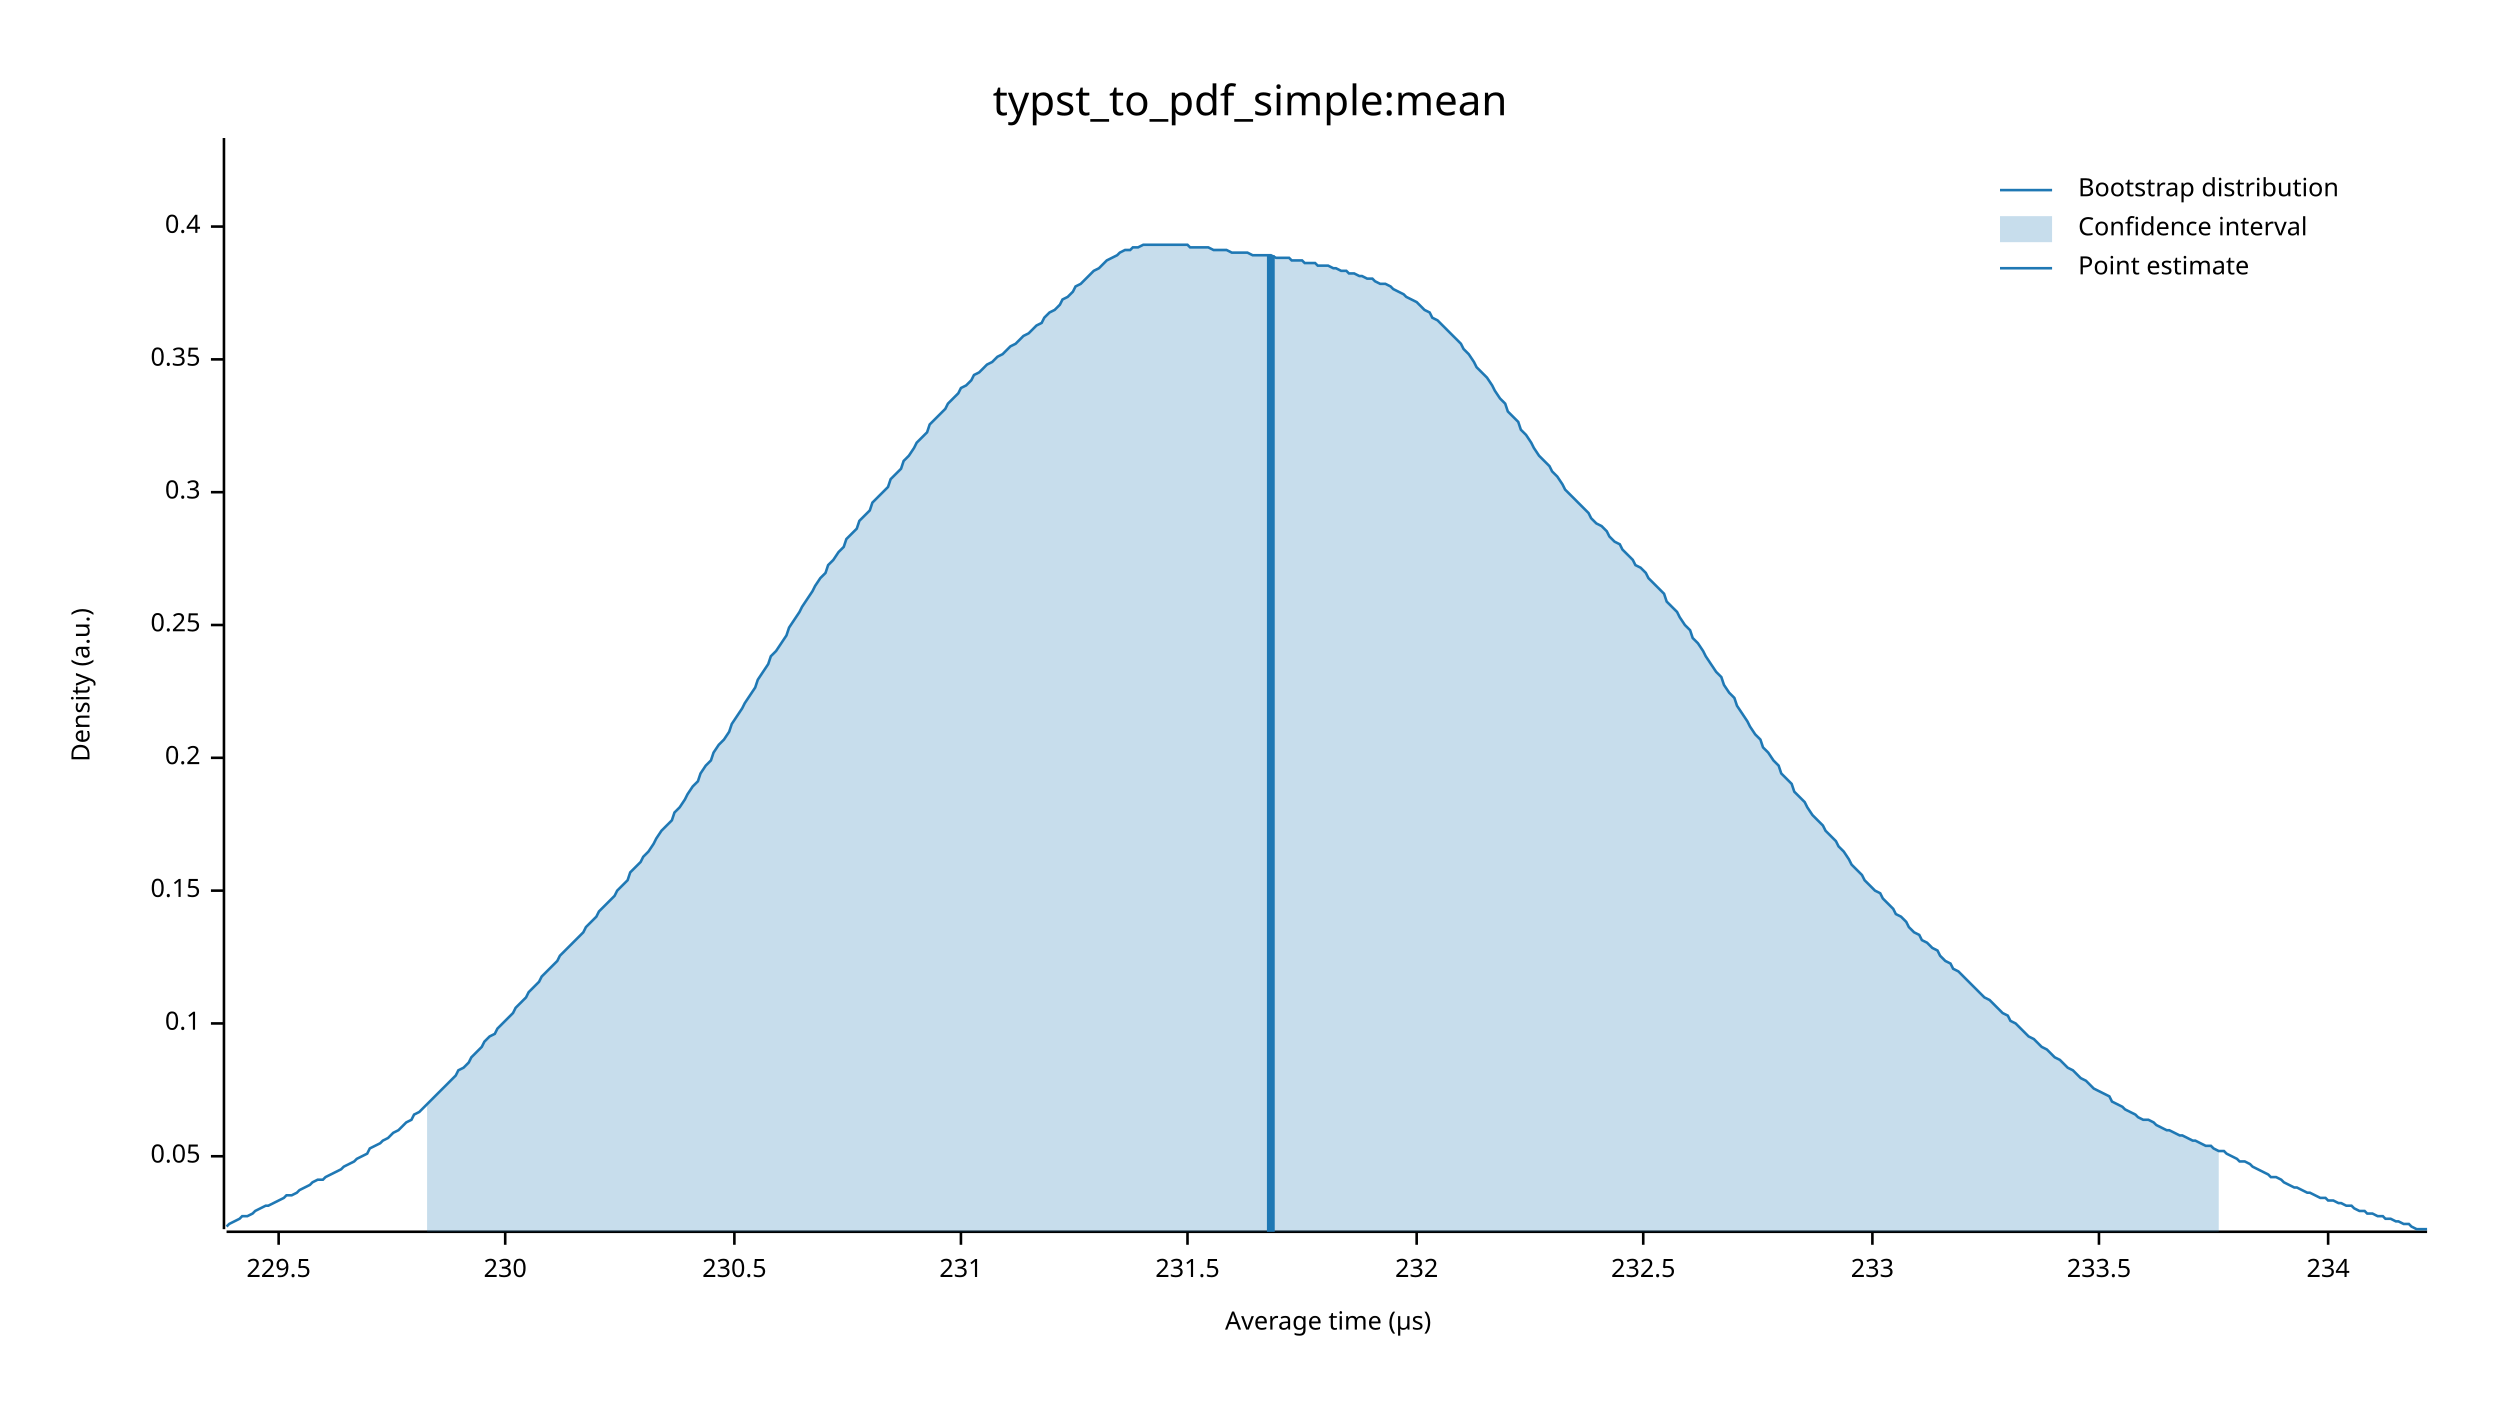
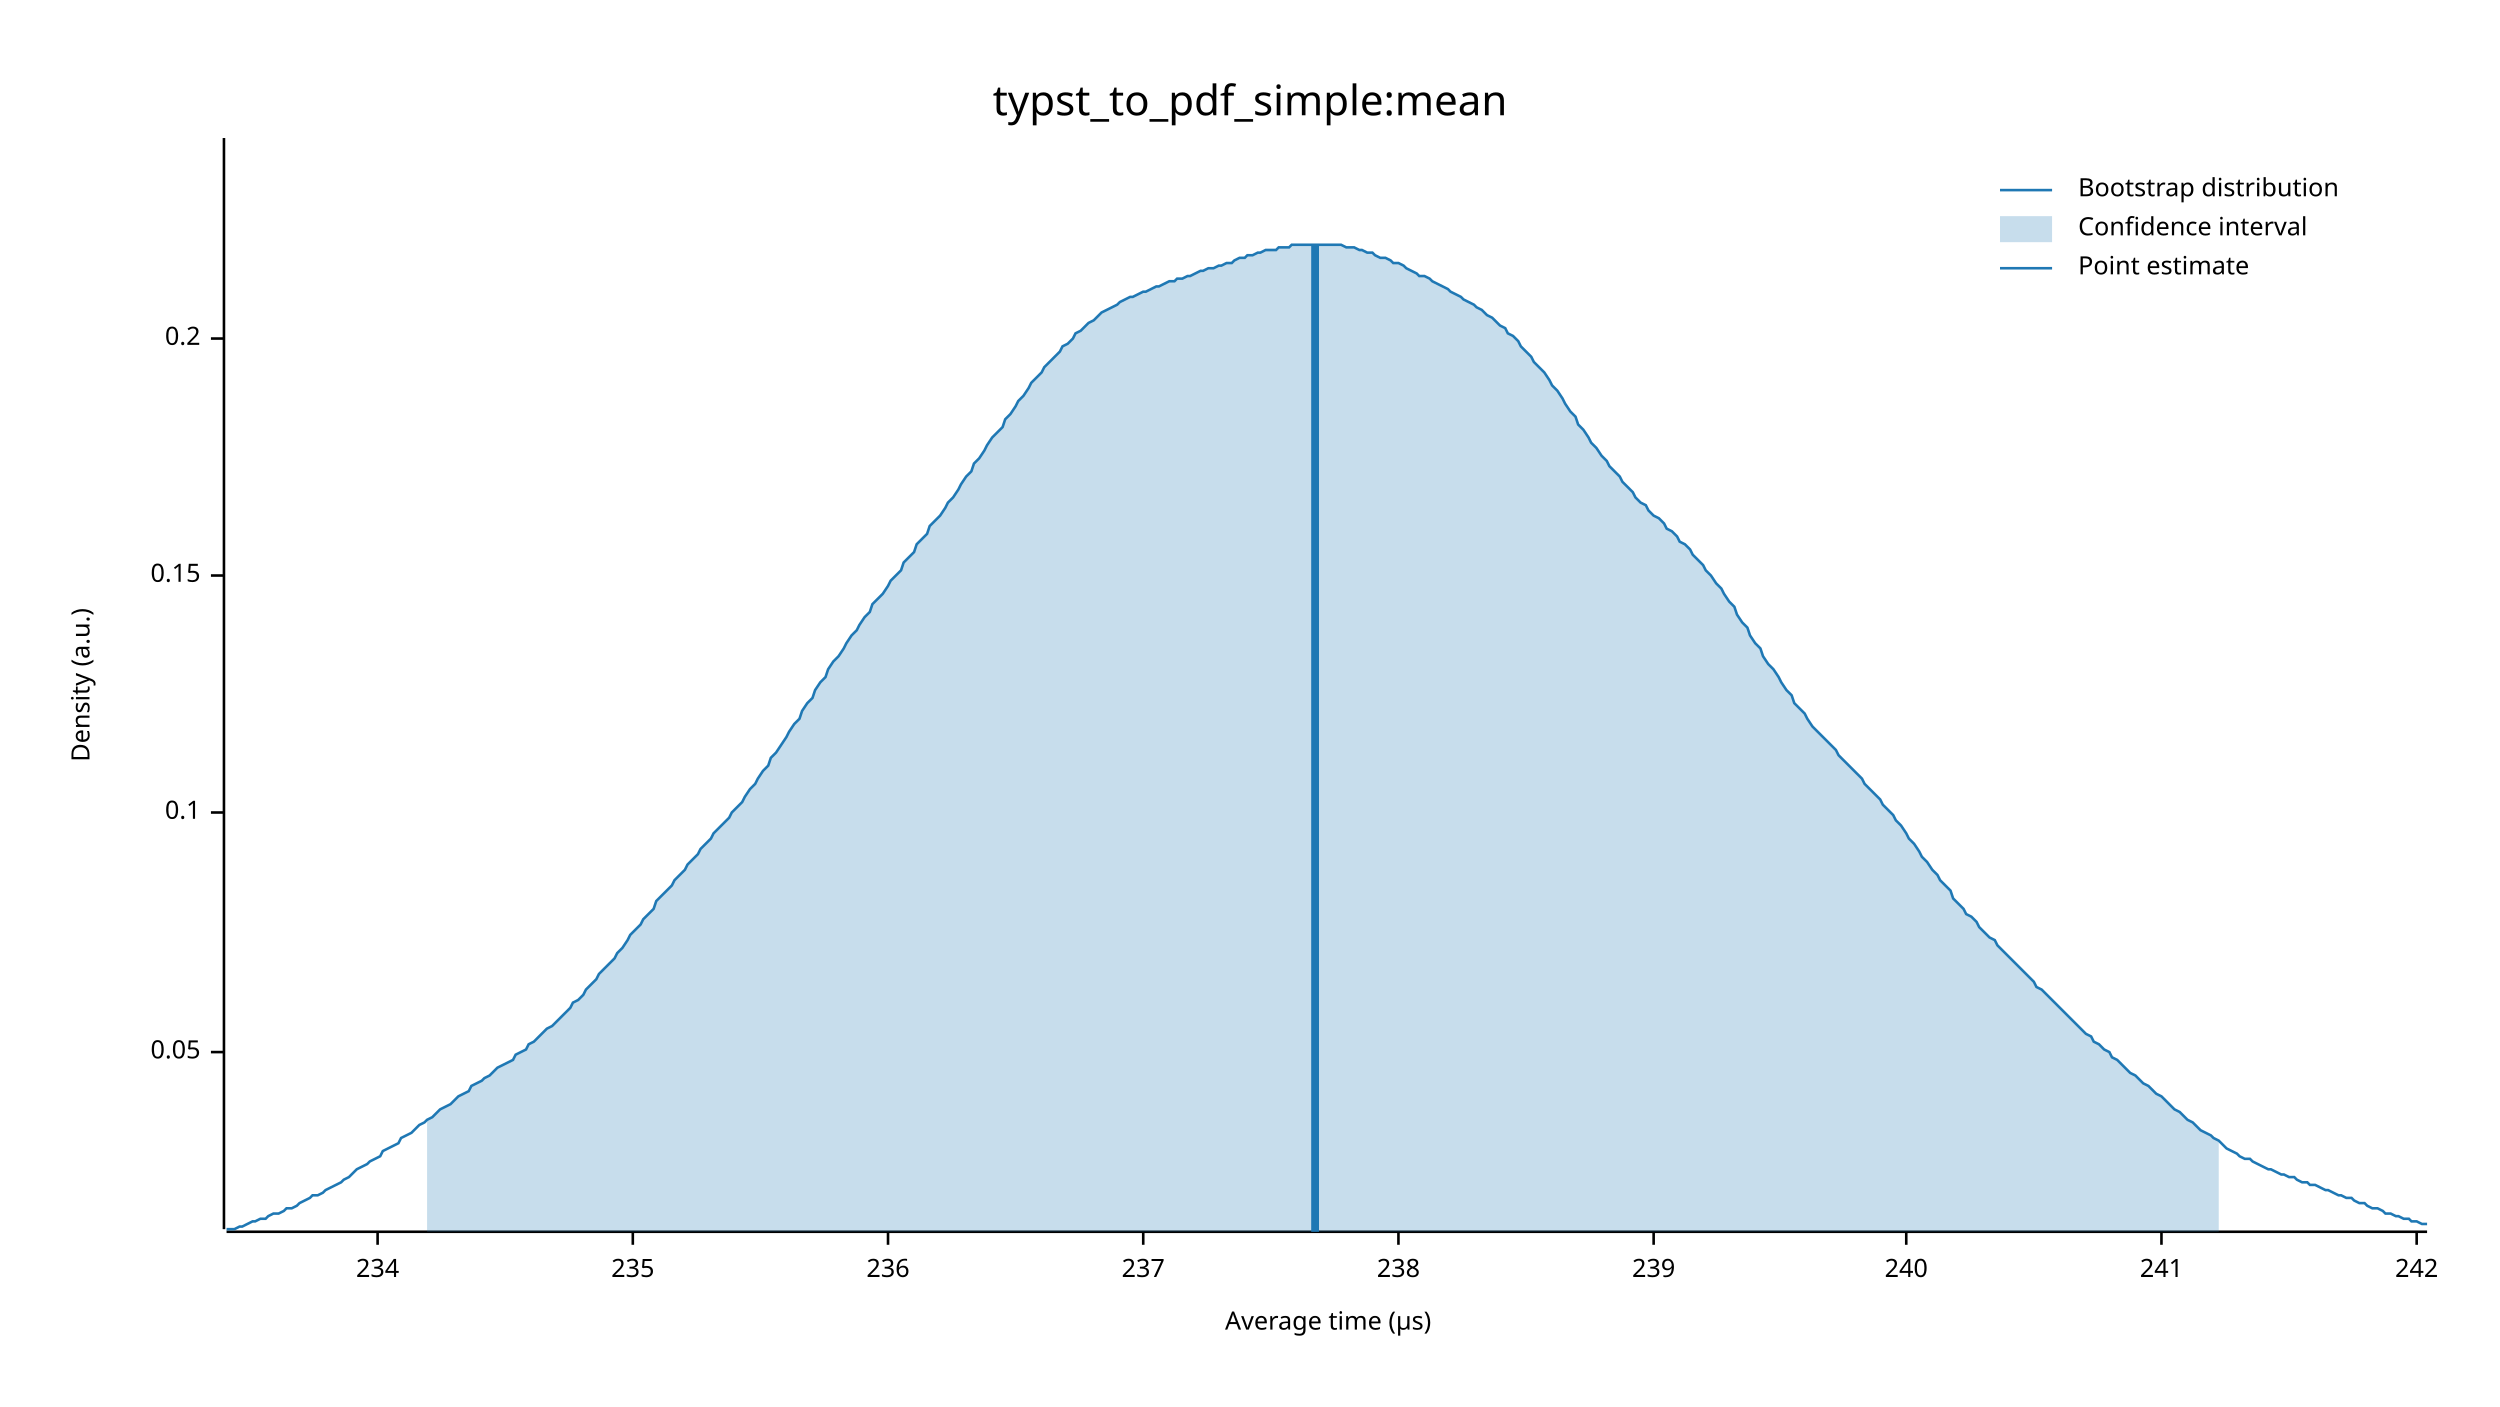
<svg xmlns="http://www.w3.org/2000/svg" width="960" height="540" viewBox="0 0 960 540">
  <text x="480" y="32" dy="0.76em" text-anchor="middle" font-family="sans-serif" font-size="16.129" opacity="1" fill="#000000">
typst_to_pdf_simple:mean
</text>
  <text x="27" y="263" dy="0.76em" text-anchor="middle" font-family="sans-serif" font-size="9.677" opacity="1" fill="#000000" transform="rotate(270, 27, 263)">
Density (a.u.)
</text>
  <text x="510" y="513" dy="-0.5ex" text-anchor="middle" font-family="sans-serif" font-size="9.677" opacity="1" fill="#000000">
Average time (µs)
</text>
  <polyline fill="none" opacity="1" stroke="#000000" stroke-width="1" points="86,53 86,472 " />
-   <text x="77" y="444" dy="0.5ex" text-anchor="end" font-family="sans-serif" font-size="9.677" opacity="1" fill="#000000">
+   <text x="77" y="404" dy="0.5ex" text-anchor="end" font-family="sans-serif" font-size="9.677" opacity="1" fill="#000000">
0.05
</text>
-   <polyline fill="none" opacity="1" stroke="#000000" stroke-width="1" points="81,444 86,444 " />
-   <text x="77" y="393" dy="0.5ex" text-anchor="end" font-family="sans-serif" font-size="9.677" opacity="1" fill="#000000">
+   <polyline fill="none" opacity="1" stroke="#000000" stroke-width="1" points="81,404 86,404 " />
+   <text x="77" y="312" dy="0.5ex" text-anchor="end" font-family="sans-serif" font-size="9.677" opacity="1" fill="#000000">
0.1
</text>
-   <polyline fill="none" opacity="1" stroke="#000000" stroke-width="1" points="81,393 86,393 " />
-   <text x="77" y="342" dy="0.5ex" text-anchor="end" font-family="sans-serif" font-size="9.677" opacity="1" fill="#000000">
+   <polyline fill="none" opacity="1" stroke="#000000" stroke-width="1" points="81,312 86,312 " />
+   <text x="77" y="221" dy="0.5ex" text-anchor="end" font-family="sans-serif" font-size="9.677" opacity="1" fill="#000000">
0.15
</text>
-   <polyline fill="none" opacity="1" stroke="#000000" stroke-width="1" points="81,342 86,342 " />
-   <text x="77" y="291" dy="0.5ex" text-anchor="end" font-family="sans-serif" font-size="9.677" opacity="1" fill="#000000">
+   <polyline fill="none" opacity="1" stroke="#000000" stroke-width="1" points="81,221 86,221 " />
+   <text x="77" y="130" dy="0.5ex" text-anchor="end" font-family="sans-serif" font-size="9.677" opacity="1" fill="#000000">
0.2
</text>
-   <polyline fill="none" opacity="1" stroke="#000000" stroke-width="1" points="81,291 86,291 " />
-   <text x="77" y="240" dy="0.5ex" text-anchor="end" font-family="sans-serif" font-size="9.677" opacity="1" fill="#000000">
- 0.25
- </text>
-   <polyline fill="none" opacity="1" stroke="#000000" stroke-width="1" points="81,240 86,240 " />
-   <text x="77" y="189" dy="0.5ex" text-anchor="end" font-family="sans-serif" font-size="9.677" opacity="1" fill="#000000">
- 0.3
- </text>
-   <polyline fill="none" opacity="1" stroke="#000000" stroke-width="1" points="81,189 86,189 " />
-   <text x="77" y="138" dy="0.5ex" text-anchor="end" font-family="sans-serif" font-size="9.677" opacity="1" fill="#000000">
- 0.35
- </text>
-   <polyline fill="none" opacity="1" stroke="#000000" stroke-width="1" points="81,138 86,138 " />
-   <text x="77" y="87" dy="0.5ex" text-anchor="end" font-family="sans-serif" font-size="9.677" opacity="1" fill="#000000">
- 0.4
- </text>
-   <polyline fill="none" opacity="1" stroke="#000000" stroke-width="1" points="81,87 86,87 " />
+   <polyline fill="none" opacity="1" stroke="#000000" stroke-width="1" points="81,130 86,130 " />
  <polyline fill="none" opacity="1" stroke="#000000" stroke-width="1" points="87,473 932,473 " />
-   <text x="107" y="483" dy="0.76em" text-anchor="middle" font-family="sans-serif" font-size="9.677" opacity="1" fill="#000000">
- 229.5
- </text>
-   <polyline fill="none" opacity="1" stroke="#000000" stroke-width="1" points="107,473 107,478 " />
-   <text x="194" y="483" dy="0.76em" text-anchor="middle" font-family="sans-serif" font-size="9.677" opacity="1" fill="#000000">
- 230
- </text>
-   <polyline fill="none" opacity="1" stroke="#000000" stroke-width="1" points="194,473 194,478 " />
-   <text x="282" y="483" dy="0.76em" text-anchor="middle" font-family="sans-serif" font-size="9.677" opacity="1" fill="#000000">
- 230.5
- </text>
-   <polyline fill="none" opacity="1" stroke="#000000" stroke-width="1" points="282,473 282,478 " />
-   <text x="369" y="483" dy="0.76em" text-anchor="middle" font-family="sans-serif" font-size="9.677" opacity="1" fill="#000000">
- 231
- </text>
-   <polyline fill="none" opacity="1" stroke="#000000" stroke-width="1" points="369,473 369,478 " />
-   <text x="456" y="483" dy="0.76em" text-anchor="middle" font-family="sans-serif" font-size="9.677" opacity="1" fill="#000000">
- 231.5
- </text>
-   <polyline fill="none" opacity="1" stroke="#000000" stroke-width="1" points="456,473 456,478 " />
-   <text x="544" y="483" dy="0.76em" text-anchor="middle" font-family="sans-serif" font-size="9.677" opacity="1" fill="#000000">
- 232
- </text>
-   <polyline fill="none" opacity="1" stroke="#000000" stroke-width="1" points="544,473 544,478 " />
-   <text x="631" y="483" dy="0.76em" text-anchor="middle" font-family="sans-serif" font-size="9.677" opacity="1" fill="#000000">
- 232.5
- </text>
-   <polyline fill="none" opacity="1" stroke="#000000" stroke-width="1" points="631,473 631,478 " />
-   <text x="719" y="483" dy="0.76em" text-anchor="middle" font-family="sans-serif" font-size="9.677" opacity="1" fill="#000000">
- 233
- </text>
-   <polyline fill="none" opacity="1" stroke="#000000" stroke-width="1" points="719,473 719,478 " />
-   <text x="806" y="483" dy="0.76em" text-anchor="middle" font-family="sans-serif" font-size="9.677" opacity="1" fill="#000000">
- 233.5
- </text>
-   <polyline fill="none" opacity="1" stroke="#000000" stroke-width="1" points="806,473 806,478 " />
-   <text x="894" y="483" dy="0.76em" text-anchor="middle" font-family="sans-serif" font-size="9.677" opacity="1" fill="#000000">
+   <text x="145" y="483" dy="0.76em" text-anchor="middle" font-family="sans-serif" font-size="9.677" opacity="1" fill="#000000">
234
</text>
-   <polyline fill="none" opacity="1" stroke="#000000" stroke-width="1" points="894,473 894,478 " />
-   <polyline fill="none" opacity="1" stroke="#1F78B4" stroke-width="1" points="87,471 88,470 90,469 92,468 93,467 95,467 97,466 98,465 100,464 102,463 103,463 105,462 107,461 109,460 110,459 112,459 114,458 115,457 117,456 119,455 120,454 122,453 124,453 125,452 127,451 129,450 131,449 132,448 134,447 136,446 137,445 139,444 141,443 142,441 144,440 146,439 147,438 149,437 151,435 153,434 154,433 156,431 158,430 159,428 161,427 163,425 164,424 166,422 168,420 169,419 171,417 173,415 175,413 176,411 178,410 180,408 181,406 183,404 185,402 186,400 188,398 190,397 191,395 193,393 195,391 197,389 198,387 200,385 202,383 203,381 205,379 207,377 208,375 210,373 212,371 214,369 215,367 217,365 219,363 220,362 222,360 224,358 225,356 227,354 229,352 230,350 232,348 234,346 236,344 237,342 239,340 241,338 242,335 244,333 246,331 247,329 249,327 251,324 252,322 254,319 256,317 258,315 259,312 261,310 263,307 264,305 266,302 268,300 269,297 271,294 273,292 274,289 276,286 278,284 280,281 281,278 283,275 285,272 286,270 288,267 290,264 291,261 293,258 295,255 296,252 298,250 300,247 302,244 303,241 305,238 307,235 308,233 310,230 312,227 313,225 315,222 317,220 318,217 320,215 322,212 324,210 325,207 327,205 329,203 330,200 332,198 334,196 335,193 337,191 339,189 341,187 342,184 344,182 346,180 347,177 349,175 351,172 352,170 354,168 356,166 357,163 359,161 361,159 363,157 364,155 366,153 368,151 369,149 371,148 373,146 374,144 376,143 378,141 379,140 381,139 383,137 385,136 386,135 388,133 390,132 391,131 393,129 395,128 396,127 398,125 400,124 401,122 403,120 405,119 407,117 408,115 410,114 412,112 413,110 415,109 417,107 418,106 420,104 422,103 423,102 425,100 427,99 429,98 430,97 432,96 434,96 435,95 437,95 439,94 440,94 442,94 444,94 445,94 447,94 449,94 451,94 452,94 454,94 456,94 457,95 459,95 461,95 462,95 464,95 466,96 468,96 469,96 471,96 473,97 474,97 476,97 478,97 479,97 481,98 483,98 484,98 486,98 488,98 490,99 491,99 493,99 495,99 496,100 498,100 500,100 501,101 503,101 505,101 506,102 508,102 510,102 512,103 513,103 515,104 517,104 518,105 520,105 522,106 523,106 525,107 527,107 528,108 530,109 532,109 534,110 535,111 537,112 539,113 540,114 542,115 544,116 545,117 547,119 549,120 550,122 552,123 554,125 556,127 557,128 559,130 561,132 562,134 564,136 566,139 567,141 569,143 571,145 573,148 574,150 576,153 578,155 579,158 581,160 583,162 584,165 586,167 588,170 589,172 591,175 593,177 595,179 596,181 598,183 600,186 601,188 603,190 605,192 606,193 608,195 610,197 611,199 613,201 615,202 617,204 618,206 620,208 622,209 623,211 625,213 627,215 628,217 630,218 632,220 633,222 635,224 637,226 639,228 640,231 642,233 644,235 645,237 647,240 649,242 650,245 652,247 654,250 655,252 657,255 659,258 661,260 662,263 664,266 666,268 667,271 669,274 671,277 672,279 674,282 676,284 677,287 679,289 681,292 683,294 684,297 686,299 688,301 689,304 691,306 693,308 694,310 696,313 698,315 700,317 701,319 703,321 705,323 706,325 708,327 710,330 711,332 713,334 715,336 716,338 718,340 720,342 722,343 723,345 725,347 727,349 728,351 730,352 732,354 733,356 735,358 737,359 738,361 740,362 742,364 744,365 745,367 747,369 749,370 750,372 752,373 754,375 755,376 757,378 759,380 760,381 762,383 764,384 766,386 767,387 769,389 771,390 772,392 774,393 776,395 777,396 779,398 781,399 782,400 784,402 786,403 788,405 789,406 791,407 793,409 794,410 796,411 798,413 799,414 801,415 803,417 804,418 806,419 808,420 810,421 811,423 813,424 815,425 816,426 818,427 820,428 821,429 823,430 825,430 827,431 828,432 830,433 832,434 833,434 835,435 837,436 838,436 840,437 842,438 843,438 845,439 847,440 849,440 850,441 852,442 854,442 855,443 857,444 859,445 860,446 862,446 864,447 865,448 867,449 869,450 871,451 872,452 874,452 876,453 877,454 879,455 881,456 882,456 884,457 886,458 887,458 889,459 891,460 893,460 894,461 896,461 898,462 899,462 901,463 903,463 904,464 906,465 908,465 909,466 911,466 913,467 915,467 916,468 918,468 920,469 921,469 923,470 925,470 926,471 928,472 930,472 932,472 " />
-   <polygon opacity="0.25" fill="#1F78B4" points="164,424 166,422 168,420 169,419 171,417 173,415 175,413 176,411 178,410 180,408 181,406 183,404 185,402 186,400 188,398 190,397 191,395 193,393 195,391 197,389 198,387 200,385 202,383 203,381 205,379 207,377 208,375 210,373 212,371 214,369 215,367 217,365 219,363 220,362 222,360 224,358 225,356 227,354 229,352 230,350 232,348 234,346 236,344 237,342 239,340 241,338 242,335 244,333 246,331 247,329 249,327 251,324 252,322 254,319 256,317 258,315 259,312 261,310 263,307 264,305 266,302 268,300 269,297 271,294 273,292 274,289 276,286 278,284 280,281 281,278 283,275 285,272 286,270 288,267 290,264 291,261 293,258 295,255 296,252 298,250 300,247 302,244 303,241 305,238 307,235 308,233 310,230 312,227 313,225 315,222 317,220 318,217 320,215 322,212 324,210 325,207 327,205 329,203 330,200 332,198 334,196 335,193 337,191 339,189 341,187 342,184 344,182 346,180 347,177 349,175 351,172 352,170 354,168 356,166 357,163 359,161 361,159 363,157 364,155 366,153 368,151 369,149 371,148 373,146 374,144 376,143 378,141 379,140 381,139 383,137 385,136 386,135 388,133 390,132 391,131 393,129 395,128 396,127 398,125 400,124 401,122 403,120 405,119 407,117 408,115 410,114 412,112 413,110 415,109 417,107 418,106 420,104 422,103 423,102 425,100 427,99 429,98 430,97 432,96 434,96 435,95 437,95 439,94 440,94 442,94 444,94 445,94 447,94 449,94 451,94 452,94 454,94 456,94 457,95 459,95 461,95 462,95 464,95 466,96 468,96 469,96 471,96 473,97 474,97 476,97 478,97 479,97 481,98 483,98 484,98 486,98 488,98 490,99 491,99 493,99 495,99 496,100 498,100 500,100 501,101 503,101 505,101 506,102 508,102 510,102 512,103 513,103 515,104 517,104 518,105 520,105 522,106 523,106 525,107 527,107 528,108 530,109 532,109 534,110 535,111 537,112 539,113 540,114 542,115 544,116 545,117 547,119 549,120 550,122 552,123 554,125 556,127 557,128 559,130 561,132 562,134 564,136 566,139 567,141 569,143 571,145 573,148 574,150 576,153 578,155 579,158 581,160 583,162 584,165 586,167 588,170 589,172 591,175 593,177 595,179 596,181 598,183 600,186 601,188 603,190 605,192 606,193 608,195 610,197 611,199 613,201 615,202 617,204 618,206 620,208 622,209 623,211 625,213 627,215 628,217 630,218 632,220 633,222 635,224 637,226 639,228 640,231 642,233 644,235 645,237 647,240 649,242 650,245 652,247 654,250 655,252 657,255 659,258 661,260 662,263 664,266 666,268 667,271 669,274 671,277 672,279 674,282 676,284 677,287 679,289 681,292 683,294 684,297 686,299 688,301 689,304 691,306 693,308 694,310 696,313 698,315 700,317 701,319 703,321 705,323 706,325 708,327 710,330 711,332 713,334 715,336 716,338 718,340 720,342 722,343 723,345 725,347 727,349 728,351 730,352 732,354 733,356 735,358 737,359 738,361 740,362 742,364 744,365 745,367 747,369 749,370 750,372 752,373 754,375 755,376 757,378 759,380 760,381 762,383 764,384 766,386 767,387 769,389 771,390 772,392 774,393 776,395 777,396 779,398 781,399 782,400 784,402 786,403 788,405 789,406 791,407 793,409 794,410 796,411 798,413 799,414 801,415 803,417 804,418 806,419 808,420 810,421 811,423 813,424 815,425 816,426 818,427 820,428 821,429 823,430 825,430 827,431 828,432 830,433 832,434 833,434 835,435 837,436 838,436 840,437 842,438 843,438 845,439 847,440 849,440 850,441 852,442 852,473 164,473 " />
-   <polyline fill="none" opacity="1" stroke="#1F78B4" stroke-width="3" points="488,473 488,98 " />
+   <polyline fill="none" opacity="1" stroke="#000000" stroke-width="1" points="145,473 145,478 " />
+   <text x="243" y="483" dy="0.76em" text-anchor="middle" font-family="sans-serif" font-size="9.677" opacity="1" fill="#000000">
+ 235
+ </text>
+   <polyline fill="none" opacity="1" stroke="#000000" stroke-width="1" points="243,473 243,478 " />
+   <text x="341" y="483" dy="0.76em" text-anchor="middle" font-family="sans-serif" font-size="9.677" opacity="1" fill="#000000">
+ 236
+ </text>
+   <polyline fill="none" opacity="1" stroke="#000000" stroke-width="1" points="341,473 341,478 " />
+   <text x="439" y="483" dy="0.76em" text-anchor="middle" font-family="sans-serif" font-size="9.677" opacity="1" fill="#000000">
+ 237
+ </text>
+   <polyline fill="none" opacity="1" stroke="#000000" stroke-width="1" points="439,473 439,478 " />
+   <text x="537" y="483" dy="0.76em" text-anchor="middle" font-family="sans-serif" font-size="9.677" opacity="1" fill="#000000">
+ 238
+ </text>
+   <polyline fill="none" opacity="1" stroke="#000000" stroke-width="1" points="537,473 537,478 " />
+   <text x="635" y="483" dy="0.76em" text-anchor="middle" font-family="sans-serif" font-size="9.677" opacity="1" fill="#000000">
+ 239
+ </text>
+   <polyline fill="none" opacity="1" stroke="#000000" stroke-width="1" points="635,473 635,478 " />
+   <text x="732" y="483" dy="0.76em" text-anchor="middle" font-family="sans-serif" font-size="9.677" opacity="1" fill="#000000">
+ 240
+ </text>
+   <polyline fill="none" opacity="1" stroke="#000000" stroke-width="1" points="732,473 732,478 " />
+   <text x="830" y="483" dy="0.76em" text-anchor="middle" font-family="sans-serif" font-size="9.677" opacity="1" fill="#000000">
+ 241
+ </text>
+   <polyline fill="none" opacity="1" stroke="#000000" stroke-width="1" points="830,473 830,478 " />
+   <text x="928" y="483" dy="0.76em" text-anchor="middle" font-family="sans-serif" font-size="9.677" opacity="1" fill="#000000">
+ 242
+ </text>
+   <polyline fill="none" opacity="1" stroke="#000000" stroke-width="1" points="928,473 928,478 " />
+   <polyline fill="none" opacity="1" stroke="#1F78B4" stroke-width="1" points="87,472 88,472 90,472 92,471 93,471 95,470 97,469 98,469 100,468 102,468 103,467 105,466 107,466 109,465 110,464 112,464 114,463 115,462 117,461 119,460 120,459 122,459 124,458 125,457 127,456 129,455 131,454 132,453 134,452 136,450 137,449 139,448 141,447 142,446 144,445 146,444 147,442 149,441 151,440 153,439 154,437 156,436 158,435 159,434 161,432 163,431 164,430 166,429 168,427 169,426 171,425 173,424 175,422 176,421 178,420 180,419 181,417 183,416 185,415 186,414 188,413 190,411 191,410 193,409 195,408 197,407 198,405 200,404 202,403 203,401 205,400 207,398 208,397 210,395 212,394 214,392 215,391 217,389 219,387 220,385 222,384 224,382 225,380 227,378 229,376 230,374 232,372 234,370 236,368 237,366 239,364 241,361 242,359 244,357 246,355 247,353 249,351 251,349 252,346 254,344 256,342 258,340 259,338 261,336 263,334 264,332 266,330 268,328 269,326 271,324 273,322 274,320 276,318 278,316 280,314 281,312 283,310 285,308 286,306 288,303 290,301 291,299 293,296 295,294 296,291 298,289 300,286 302,283 303,281 305,278 307,276 308,273 310,270 312,268 313,265 315,262 317,260 318,257 320,254 322,252 324,249 325,247 327,244 329,242 330,240 332,237 334,235 335,232 337,230 339,228 341,225 342,223 344,221 346,219 347,216 349,214 351,212 352,209 354,207 356,205 357,202 359,200 361,198 363,195 364,193 366,191 368,188 369,186 371,183 373,181 374,178 376,176 378,173 379,171 381,168 383,166 385,164 386,161 388,159 390,156 391,154 393,152 395,149 396,147 398,145 400,143 401,141 403,139 405,137 407,135 408,133 410,132 412,130 413,128 415,127 417,125 418,124 420,123 422,121 423,120 425,119 427,118 429,117 430,116 432,115 434,114 435,114 437,113 439,112 440,112 442,111 444,110 445,110 447,109 449,108 451,108 452,107 454,107 456,106 457,106 459,105 461,104 462,104 464,103 466,103 468,102 469,102 471,101 473,101 474,100 476,99 478,99 479,98 481,98 483,97 484,97 486,96 488,96 490,96 491,95 493,95 495,95 496,94 498,94 500,94 501,94 503,94 505,94 506,94 508,94 510,94 512,94 513,94 515,94 517,95 518,95 520,95 522,96 523,96 525,97 527,97 528,98 530,99 532,99 534,100 535,101 537,101 539,102 540,103 542,104 544,105 545,106 547,106 549,107 550,108 552,109 554,110 556,111 557,112 559,113 561,114 562,115 564,116 566,117 567,118 569,119 571,121 573,122 574,123 576,125 578,126 579,128 581,129 583,131 584,133 586,135 588,137 589,139 591,141 593,143 595,146 596,148 598,150 600,153 601,155 603,158 605,160 606,163 608,165 610,168 611,170 613,172 615,175 617,177 618,179 620,181 622,183 623,185 625,187 627,189 628,191 630,193 632,194 633,196 635,198 637,199 639,201 640,203 642,204 644,206 645,208 647,209 649,211 650,213 652,215 654,217 655,219 657,221 659,224 661,226 662,228 664,231 666,233 667,236 669,239 671,241 672,244 674,247 676,249 677,252 679,255 681,257 683,260 684,262 686,265 688,267 689,270 691,272 693,274 694,276 696,279 698,281 700,283 701,284 703,286 705,288 706,290 708,292 710,294 711,295 713,297 715,299 716,301 718,303 720,305 722,307 723,309 725,311 727,313 728,315 730,317 732,320 733,322 735,324 737,327 738,329 740,331 742,334 744,336 745,338 747,340 749,342 750,345 752,347 754,349 755,351 757,352 759,354 760,356 762,358 764,360 766,361 767,363 769,365 771,367 772,368 774,370 776,372 777,373 779,375 781,377 782,379 784,380 786,382 788,384 789,385 791,387 793,389 794,390 796,392 798,394 799,395 801,397 803,398 804,400 806,401 808,403 810,404 811,406 813,407 815,409 816,410 818,412 820,413 821,414 823,416 825,417 827,419 828,420 830,421 832,423 833,424 835,426 837,427 838,428 840,430 842,431 843,432 845,434 847,435 849,436 850,437 852,438 854,440 855,441 857,442 859,443 860,444 862,445 864,445 865,446 867,447 869,448 871,449 872,449 874,450 876,451 877,451 879,452 881,452 882,453 884,454 886,454 887,455 889,455 891,456 893,457 894,457 896,458 898,459 899,459 901,460 903,460 904,461 906,462 908,462 909,463 911,464 913,464 915,465 916,466 918,466 920,467 921,467 923,468 925,468 926,469 928,469 930,470 932,470 " />
+   <polygon opacity="0.25" fill="#1F78B4" points="164,430 166,429 168,427 169,426 171,425 173,424 175,422 176,421 178,420 180,419 181,417 183,416 185,415 186,414 188,413 190,411 191,410 193,409 195,408 197,407 198,405 200,404 202,403 203,401 205,400 207,398 208,397 210,395 212,394 214,392 215,391 217,389 219,387 220,385 222,384 224,382 225,380 227,378 229,376 230,374 232,372 234,370 236,368 237,366 239,364 241,361 242,359 244,357 246,355 247,353 249,351 251,349 252,346 254,344 256,342 258,340 259,338 261,336 263,334 264,332 266,330 268,328 269,326 271,324 273,322 274,320 276,318 278,316 280,314 281,312 283,310 285,308 286,306 288,303 290,301 291,299 293,296 295,294 296,291 298,289 300,286 302,283 303,281 305,278 307,276 308,273 310,270 312,268 313,265 315,262 317,260 318,257 320,254 322,252 324,249 325,247 327,244 329,242 330,240 332,237 334,235 335,232 337,230 339,228 341,225 342,223 344,221 346,219 347,216 349,214 351,212 352,209 354,207 356,205 357,202 359,200 361,198 363,195 364,193 366,191 368,188 369,186 371,183 373,181 374,178 376,176 378,173 379,171 381,168 383,166 385,164 386,161 388,159 390,156 391,154 393,152 395,149 396,147 398,145 400,143 401,141 403,139 405,137 407,135 408,133 410,132 412,130 413,128 415,127 417,125 418,124 420,123 422,121 423,120 425,119 427,118 429,117 430,116 432,115 434,114 435,114 437,113 439,112 440,112 442,111 444,110 445,110 447,109 449,108 451,108 452,107 454,107 456,106 457,106 459,105 461,104 462,104 464,103 466,103 468,102 469,102 471,101 473,101 474,100 476,99 478,99 479,98 481,98 483,97 484,97 486,96 488,96 490,96 491,95 493,95 495,95 496,94 498,94 500,94 501,94 503,94 505,94 506,94 508,94 510,94 512,94 513,94 515,94 517,95 518,95 520,95 522,96 523,96 525,97 527,97 528,98 530,99 532,99 534,100 535,101 537,101 539,102 540,103 542,104 544,105 545,106 547,106 549,107 550,108 552,109 554,110 556,111 557,112 559,113 561,114 562,115 564,116 566,117 567,118 569,119 571,121 573,122 574,123 576,125 578,126 579,128 581,129 583,131 584,133 586,135 588,137 589,139 591,141 593,143 595,146 596,148 598,150 600,153 601,155 603,158 605,160 606,163 608,165 610,168 611,170 613,172 615,175 617,177 618,179 620,181 622,183 623,185 625,187 627,189 628,191 630,193 632,194 633,196 635,198 637,199 639,201 640,203 642,204 644,206 645,208 647,209 649,211 650,213 652,215 654,217 655,219 657,221 659,224 661,226 662,228 664,231 666,233 667,236 669,239 671,241 672,244 674,247 676,249 677,252 679,255 681,257 683,260 684,262 686,265 688,267 689,270 691,272 693,274 694,276 696,279 698,281 700,283 701,284 703,286 705,288 706,290 708,292 710,294 711,295 713,297 715,299 716,301 718,303 720,305 722,307 723,309 725,311 727,313 728,315 730,317 732,320 733,322 735,324 737,327 738,329 740,331 742,334 744,336 745,338 747,340 749,342 750,345 752,347 754,349 755,351 757,352 759,354 760,356 762,358 764,360 766,361 767,363 769,365 771,367 772,368 774,370 776,372 777,373 779,375 781,377 782,379 784,380 786,382 788,384 789,385 791,387 793,389 794,390 796,392 798,394 799,395 801,397 803,398 804,400 806,401 808,403 810,404 811,406 813,407 815,409 816,410 818,412 820,413 821,414 823,416 825,417 827,419 828,420 830,421 832,423 833,424 835,426 837,427 838,428 840,430 842,431 843,432 845,434 847,435 849,436 850,437 852,438 852,473 164,473 " />
+   <polyline fill="none" opacity="1" stroke="#1F78B4" stroke-width="3" points="505,473 505,94 " />
  <text x="798" y="68" dy="0.76em" text-anchor="start" font-family="sans-serif" font-size="9.677" opacity="1" fill="#000000">
Bootstrap distribution
</text>
  <text x="798" y="83" dy="0.76em" text-anchor="start" font-family="sans-serif" font-size="9.677" opacity="1" fill="#000000">
Confidence interval
</text>
  <text x="798" y="98" dy="0.76em" text-anchor="start" font-family="sans-serif" font-size="9.677" opacity="1" fill="#000000">
Point estimate
</text>
  <polyline fill="none" opacity="1" stroke="#1F78B4" stroke-width="1" points="768,73 788,73 " />
  <rect x="768" y="83" width="20" height="10" opacity="0.25" fill="#1F78B4" stroke="none" />
  <polyline fill="none" opacity="1" stroke="#1F78B4" stroke-width="1" points="768,103 788,103 " />
</svg>
